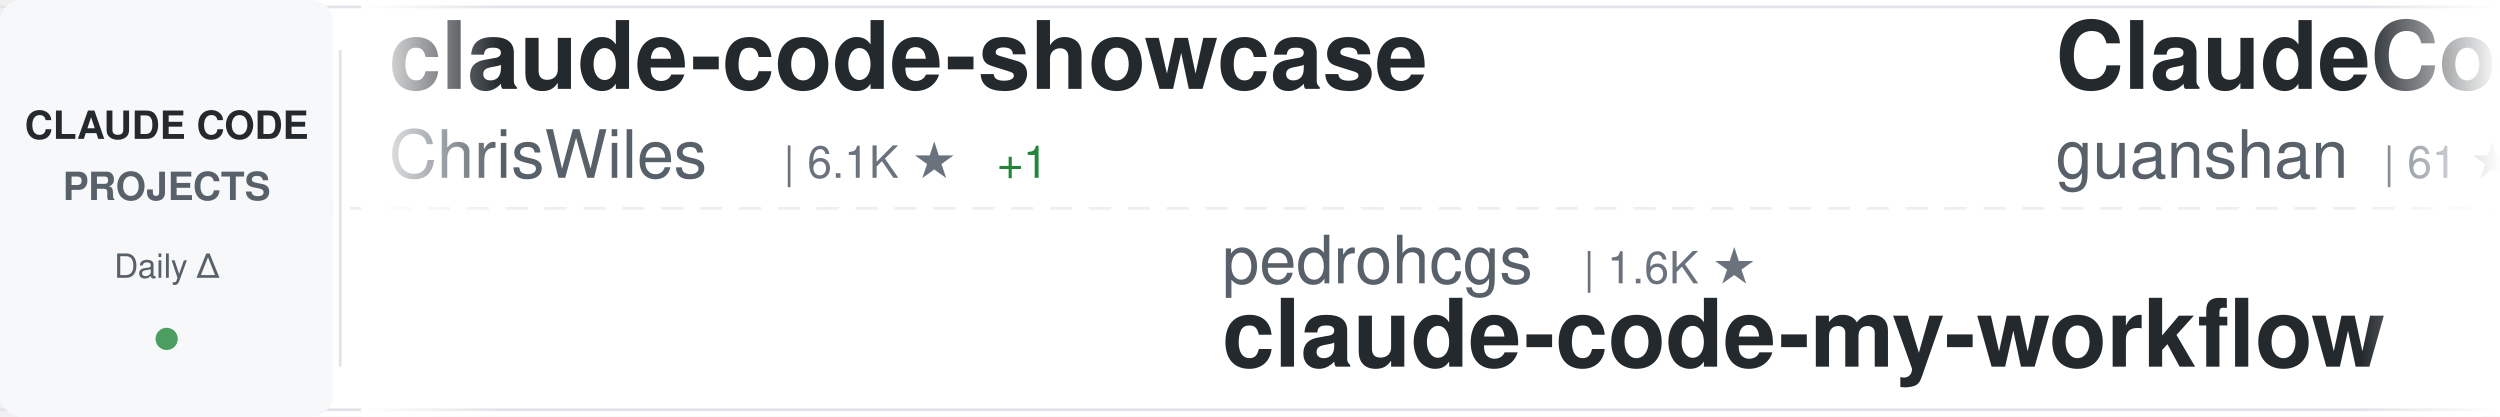
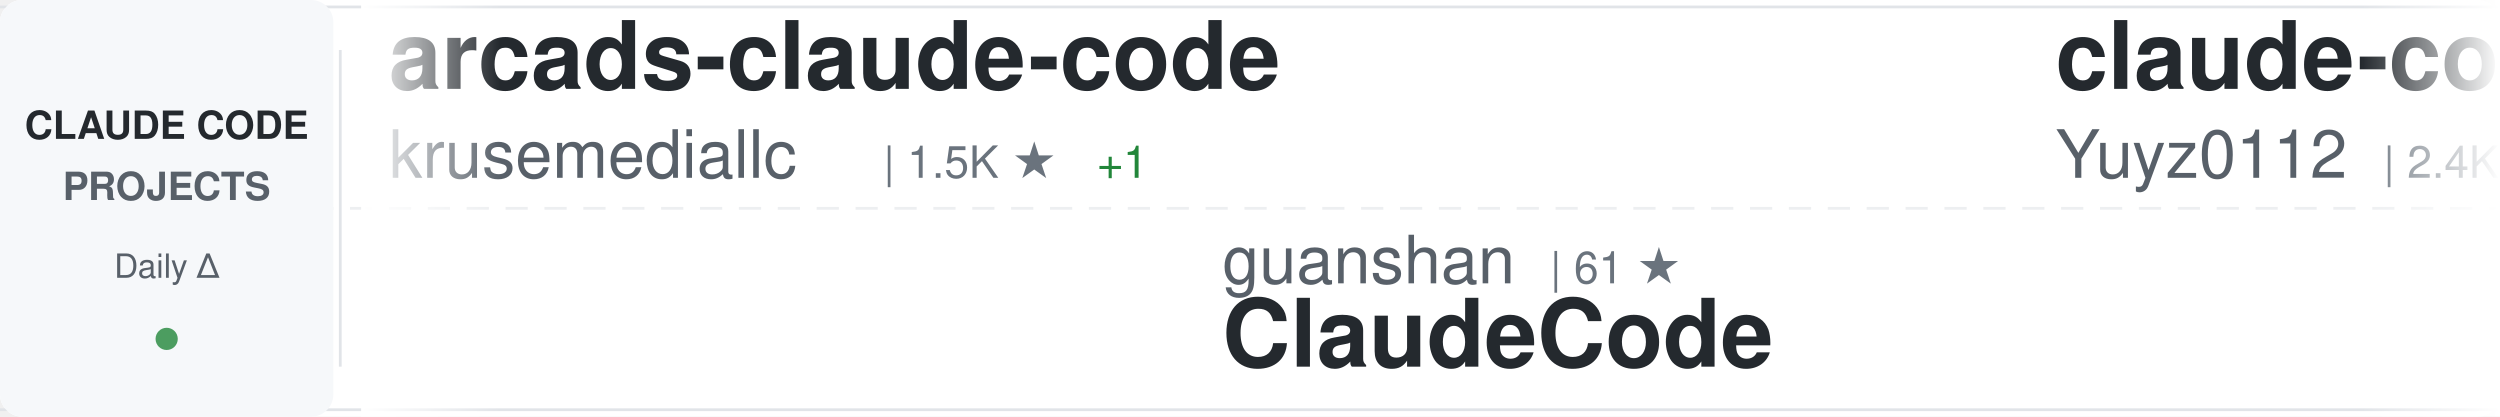
<svg xmlns="http://www.w3.org/2000/svg" width="900" height="150">
  <defs>
    <linearGradient id="awesomeLeftFade" x1="0%" y1="0%" x2="100%" y2="0%">
      <stop offset="0%" style="stop-color:#ffffff;stop-opacity:1" />
      <stop offset="100%" style="stop-color:#ffffff;stop-opacity:0" />
    </linearGradient>
    <linearGradient id="awesomeRightFade" x1="0%" y1="0%" x2="100%" y2="0%">
      <stop offset="0%" style="stop-color:#ffffff;stop-opacity:0" />
      <stop offset="100%" style="stop-color:#ffffff;stop-opacity:1" />
    </linearGradient>
  </defs>
  <rect width="900" height="150" fill="#ffffff" rx="8" />
  <rect x="0" y="2" width="900" height="1" fill="#e1e4e8" />
  <rect x="0" y="147" width="900" height="1" fill="#e1e4e8" />
  <line x1="0" y1="75" x2="900" y2="75" stroke="#e1e4e8" stroke-width="1" stroke-dasharray="8 6" opacity="0.6" />
  <rect x="0" y="0" width="120" height="150" fill="#f6f8fa" rx="8" />
  <text x="60" y="50" font-family="-apple-system, BlinkMacSystemFont, 'Segoe UI', Helvetica, Arial, sans-serif" font-size="14" font-weight="600" fill="#24292e" text-anchor="middle">CLAUDE CODE</text>
  <text x="60" y="72" font-family="-apple-system, BlinkMacSystemFont, 'Segoe UI', Helvetica, Arial, sans-serif" font-size="14" font-weight="600" fill="#586069" text-anchor="middle">PROJECTS</text>
  <text x="60" y="100" font-family="-apple-system, BlinkMacSystemFont, 'Segoe UI', Helvetica, Arial, sans-serif" font-size="12" font-weight="500" fill="#586069" text-anchor="middle">Daily Δ</text>
  <circle cx="60" cy="122" r="4" fill="#22863a" opacity="0.8" />
  <rect x="122" y="18" width="1" height="114" fill="#e1e4e8" />
  <clipPath id="awesomeTickerClip">
    <rect x="130" y="0" width="770" height="150" />
  </clipPath>
  <g clip-path="url(#awesomeTickerClip)">
    <g id="awesomeTickerItems">
      <animateTransform attributeName="transform" attributeType="XML" type="translate" from="0 0" to="-3000 0" dur="54s" repeatCount="indefinite" />
      <g transform="translate(0, 0)">
-         <text x="140" y="32" font-family="-apple-system, BlinkMacSystemFont, 'Segoe UI', Helvetica, Arial, sans-serif" font-size="34" font-weight="600" fill="#24292e">claude-code-showcase</text>
-         <text x="140" y="64" font-family="-apple-system, BlinkMacSystemFont, 'Segoe UI', Helvetica, Arial, sans-serif" font-size="24" font-weight="400" fill="#586069">ChrisWiles</text>
-         <text x="282" y="64" font-family="-apple-system, BlinkMacSystemFont, 'Segoe UI', Helvetica, Arial, sans-serif" font-size="16" font-weight="500" fill="#6a737d">| 6.1K ★</text>
-         <text x="359" y="64" font-family="-apple-system, BlinkMacSystemFont, 'Segoe UI', Helvetica, Arial, sans-serif" font-size="16" font-weight="500" fill="#22863a"> +1</text>
+         <text x="140" y="32" font-family="-apple-system, BlinkMacSystemFont, 'Segoe UI', Helvetica, Arial, sans-serif" font-size="34" font-weight="600" fill="#24292e">arcads-claude-code</text>
+         <text x="140" y="64" font-family="-apple-system, BlinkMacSystemFont, 'Segoe UI', Helvetica, Arial, sans-serif" font-size="24" font-weight="400" fill="#586069">krusemediallc</text>
+         <text x="318" y="64" font-family="-apple-system, BlinkMacSystemFont, 'Segoe UI', Helvetica, Arial, sans-serif" font-size="16" font-weight="500" fill="#6a737d">| 1.5K ★</text>
+         <text x="395" y="64" font-family="-apple-system, BlinkMacSystemFont, 'Segoe UI', Helvetica, Arial, sans-serif" font-size="16" font-weight="500" fill="#22863a"> +1</text>
      </g>
      <g transform="translate(300, 0)">
-         <text x="140" y="102" font-family="-apple-system, BlinkMacSystemFont, 'Segoe UI', Helvetica, Arial, sans-serif" font-size="24" font-weight="400" fill="#586069">pedrohcgs</text>
-         <text x="270" y="102" font-family="-apple-system, BlinkMacSystemFont, 'Segoe UI', Helvetica, Arial, sans-serif" font-size="16" font-weight="500" fill="#6a737d">| 1.6K ★</text>
-         <text x="140" y="132" font-family="-apple-system, BlinkMacSystemFont, 'Segoe UI', Helvetica, Arial, sans-serif" font-size="34" font-weight="600" fill="#24292e">claude-code-my-workflow</text>
+         <text x="140" y="102" font-family="-apple-system, BlinkMacSystemFont, 'Segoe UI', Helvetica, Arial, sans-serif" font-size="24" font-weight="400" fill="#586069">guanshan</text>
+         <text x="258" y="102" font-family="-apple-system, BlinkMacSystemFont, 'Segoe UI', Helvetica, Arial, sans-serif" font-size="16" font-weight="500" fill="#6a737d">| 61 ★</text>
+         <text x="140" y="132" font-family="-apple-system, BlinkMacSystemFont, 'Segoe UI', Helvetica, Arial, sans-serif" font-size="34" font-weight="600" fill="#24292e">ClaudeCode</text>
      </g>
      <g transform="translate(600, 0)">
-         <text x="140" y="32" font-family="-apple-system, BlinkMacSystemFont, 'Segoe UI', Helvetica, Arial, sans-serif" font-size="34" font-weight="600" fill="#24292e">ClaudeCode</text>
-         <text x="140" y="64" font-family="-apple-system, BlinkMacSystemFont, 'Segoe UI', Helvetica, Arial, sans-serif" font-size="24" font-weight="400" fill="#586069">guanshan</text>
-         <text x="258" y="64" font-family="-apple-system, BlinkMacSystemFont, 'Segoe UI', Helvetica, Arial, sans-serif" font-size="16" font-weight="500" fill="#6a737d">| 61 ★</text>
+         <text x="140" y="32" font-family="-apple-system, BlinkMacSystemFont, 'Segoe UI', Helvetica, Arial, sans-serif" font-size="34" font-weight="600" fill="#24292e">claude-code-reverse</text>
+         <text x="140" y="64" font-family="-apple-system, BlinkMacSystemFont, 'Segoe UI', Helvetica, Arial, sans-serif" font-size="24" font-weight="400" fill="#586069">Yuyz0112</text>
+         <text x="258" y="64" font-family="-apple-system, BlinkMacSystemFont, 'Segoe UI', Helvetica, Arial, sans-serif" font-size="16" font-weight="500" fill="#6a737d">| 2.4K ★</text>
      </g>
      <g transform="translate(900, 0)">
-         <text x="140" y="102" font-family="-apple-system, BlinkMacSystemFont, 'Segoe UI', Helvetica, Arial, sans-serif" font-size="24" font-weight="400" fill="#586069">alejandrobalderas</text>
-         <text x="366" y="102" font-family="-apple-system, BlinkMacSystemFont, 'Segoe UI', Helvetica, Arial, sans-serif" font-size="16" font-weight="500" fill="#6a737d">| 2.9K ★</text>
-         <text x="443" y="102" font-family="-apple-system, BlinkMacSystemFont, 'Segoe UI', Helvetica, Arial, sans-serif" font-size="16" font-weight="500" fill="#22863a"> +1</text>
-         <text x="140" y="132" font-family="-apple-system, BlinkMacSystemFont, 'Segoe UI', Helvetica, Arial, sans-serif" font-size="34" font-weight="600" fill="#24292e">claude-code-from-source</text>
+         <text x="140" y="102" font-family="-apple-system, BlinkMacSystemFont, 'Segoe UI', Helvetica, Arial, sans-serif" font-size="24" font-weight="400" fill="#586069">techjarves</text>
+         <text x="282" y="102" font-family="-apple-system, BlinkMacSystemFont, 'Segoe UI', Helvetica, Arial, sans-serif" font-size="16" font-weight="500" fill="#6a737d">| 1.5K ★</text>
+         <text x="359" y="102" font-family="-apple-system, BlinkMacSystemFont, 'Segoe UI', Helvetica, Arial, sans-serif" font-size="16" font-weight="500" fill="#22863a"> +1</text>
+         <text x="140" y="132" font-family="-apple-system, BlinkMacSystemFont, 'Segoe UI', Helvetica, Arial, sans-serif" font-size="34" font-weight="600" fill="#24292e">ClaudeCode-Portable</text>
      </g>
      <g transform="translate(1200, 0)">
-         <text x="140" y="32" font-family="-apple-system, BlinkMacSystemFont, 'Segoe UI', Helvetica, Arial, sans-serif" font-size="34" font-weight="600" fill="#24292e">my-claude-code-setup</text>
-         <text x="140" y="64" font-family="-apple-system, BlinkMacSystemFont, 'Segoe UI', Helvetica, Arial, sans-serif" font-size="24" font-weight="400" fill="#586069">centminmod</text>
-         <text x="282" y="64" font-family="-apple-system, BlinkMacSystemFont, 'Segoe UI', Helvetica, Arial, sans-serif" font-size="16" font-weight="500" fill="#6a737d">| 2.6K ★</text>
-         <text x="359" y="64" font-family="-apple-system, BlinkMacSystemFont, 'Segoe UI', Helvetica, Arial, sans-serif" font-size="16" font-weight="500" fill="#22863a"> +1</text>
+         <text x="140" y="32" font-family="-apple-system, BlinkMacSystemFont, 'Segoe UI', Helvetica, Arial, sans-serif" font-size="34" font-weight="600" fill="#24292e">ralph-claude-code</text>
+         <text x="140" y="64" font-family="-apple-system, BlinkMacSystemFont, 'Segoe UI', Helvetica, Arial, sans-serif" font-size="24" font-weight="400" fill="#586069">frankbria</text>
+         <text x="270" y="64" font-family="-apple-system, BlinkMacSystemFont, 'Segoe UI', Helvetica, Arial, sans-serif" font-size="16" font-weight="500" fill="#6a737d">| 9.6K ★</text>
      </g>
      <g transform="translate(1500, 0)">
+         <text x="140" y="102" font-family="-apple-system, BlinkMacSystemFont, 'Segoe UI', Helvetica, Arial, sans-serif" font-size="24" font-weight="400" fill="#586069">VILA-Lab</text>
+         <text x="258" y="102" font-family="-apple-system, BlinkMacSystemFont, 'Segoe UI', Helvetica, Arial, sans-serif" font-size="16" font-weight="500" fill="#6a737d">| 2.1K ★</text>
+         <text x="140" y="132" font-family="-apple-system, BlinkMacSystemFont, 'Segoe UI', Helvetica, Arial, sans-serif" font-size="34" font-weight="600" fill="#24292e">Dive-into-Claude-Code</text>
+       </g>
+       <g transform="translate(1800, 0)">
+         <text x="140" y="32" font-family="-apple-system, BlinkMacSystemFont, 'Segoe UI', Helvetica, Arial, sans-serif" font-size="34" font-weight="600" fill="#24292e">claude-code-my-workflow</text>
+         <text x="140" y="64" font-family="-apple-system, BlinkMacSystemFont, 'Segoe UI', Helvetica, Arial, sans-serif" font-size="24" font-weight="400" fill="#586069">pedrohcgs</text>
+         <text x="270" y="64" font-family="-apple-system, BlinkMacSystemFont, 'Segoe UI', Helvetica, Arial, sans-serif" font-size="16" font-weight="500" fill="#6a737d">| 1.6K ★</text>
+       </g>
+       <g transform="translate(2100, 0)">
+         <text x="140" y="102" font-family="-apple-system, BlinkMacSystemFont, 'Segoe UI', Helvetica, Arial, sans-serif" font-size="24" font-weight="400" fill="#586069">multica-ai</text>
+         <text x="282" y="102" font-family="-apple-system, BlinkMacSystemFont, 'Segoe UI', Helvetica, Arial, sans-serif" font-size="16" font-weight="500" fill="#6a737d">| 214.8K ★</text>
+         <text x="377" y="102" font-family="-apple-system, BlinkMacSystemFont, 'Segoe UI', Helvetica, Arial, sans-serif" font-size="16" font-weight="500" fill="#22863a"> +50</text>
+         <text x="140" y="132" font-family="-apple-system, BlinkMacSystemFont, 'Segoe UI', Helvetica, Arial, sans-serif" font-size="34" font-weight="600" fill="#24292e">andrej-karpathy-skills</text>
+       </g>
+       <g transform="translate(2400, 0)">
+         <text x="140" y="32" font-family="-apple-system, BlinkMacSystemFont, 'Segoe UI', Helvetica, Arial, sans-serif" font-size="34" font-weight="600" fill="#24292e">claude-code-spec-workflo...</text>
+         <text x="140" y="64" font-family="-apple-system, BlinkMacSystemFont, 'Segoe UI', Helvetica, Arial, sans-serif" font-size="24" font-weight="400" fill="#586069">Pimzino</text>
+         <text x="246" y="64" font-family="-apple-system, BlinkMacSystemFont, 'Segoe UI', Helvetica, Arial, sans-serif" font-size="16" font-weight="500" fill="#6a737d">| 3.9K ★</text>
+       </g>
+       <g transform="translate(2700, 0)">
+         <text x="140" y="102" font-family="-apple-system, BlinkMacSystemFont, 'Segoe UI', Helvetica, Arial, sans-serif" font-size="24" font-weight="400" fill="#586069">xu-xiang</text>
+         <text x="258" y="102" font-family="-apple-system, BlinkMacSystemFont, 'Segoe UI', Helvetica, Arial, sans-serif" font-size="16" font-weight="500" fill="#6a737d">| 2.0K ★</text>
+         <text x="140" y="132" font-family="-apple-system, BlinkMacSystemFont, 'Segoe UI', Helvetica, Arial, sans-serif" font-size="34" font-weight="600" fill="#24292e">everything-claude-code-z...</text>
+       </g>
+       <g transform="translate(3000, 0)">
+         <text x="140" y="32" font-family="-apple-system, BlinkMacSystemFont, 'Segoe UI', Helvetica, Arial, sans-serif" font-size="34" font-weight="600" fill="#24292e">arcads-claude-code</text>
+         <text x="140" y="64" font-family="-apple-system, BlinkMacSystemFont, 'Segoe UI', Helvetica, Arial, sans-serif" font-size="24" font-weight="400" fill="#586069">krusemediallc</text>
+         <text x="318" y="64" font-family="-apple-system, BlinkMacSystemFont, 'Segoe UI', Helvetica, Arial, sans-serif" font-size="16" font-weight="500" fill="#6a737d">| 1.5K ★</text>
+         <text x="395" y="64" font-family="-apple-system, BlinkMacSystemFont, 'Segoe UI', Helvetica, Arial, sans-serif" font-size="16" font-weight="500" fill="#22863a"> +1</text>
+       </g>
+       <g transform="translate(3300, 0)">
+         <text x="140" y="102" font-family="-apple-system, BlinkMacSystemFont, 'Segoe UI', Helvetica, Arial, sans-serif" font-size="24" font-weight="400" fill="#586069">guanshan</text>
+         <text x="258" y="102" font-family="-apple-system, BlinkMacSystemFont, 'Segoe UI', Helvetica, Arial, sans-serif" font-size="16" font-weight="500" fill="#6a737d">| 61 ★</text>
+         <text x="140" y="132" font-family="-apple-system, BlinkMacSystemFont, 'Segoe UI', Helvetica, Arial, sans-serif" font-size="34" font-weight="600" fill="#24292e">ClaudeCode</text>
+       </g>
+       <g transform="translate(3600, 0)">
+         <text x="140" y="32" font-family="-apple-system, BlinkMacSystemFont, 'Segoe UI', Helvetica, Arial, sans-serif" font-size="34" font-weight="600" fill="#24292e">claude-code-reverse</text>
+         <text x="140" y="64" font-family="-apple-system, BlinkMacSystemFont, 'Segoe UI', Helvetica, Arial, sans-serif" font-size="24" font-weight="400" fill="#586069">Yuyz0112</text>
+         <text x="258" y="64" font-family="-apple-system, BlinkMacSystemFont, 'Segoe UI', Helvetica, Arial, sans-serif" font-size="16" font-weight="500" fill="#6a737d">| 2.4K ★</text>
+       </g>
+       <g transform="translate(3900, 0)">
        <text x="140" y="102" font-family="-apple-system, BlinkMacSystemFont, 'Segoe UI', Helvetica, Arial, sans-serif" font-size="24" font-weight="400" fill="#586069">techjarves</text>
        <text x="282" y="102" font-family="-apple-system, BlinkMacSystemFont, 'Segoe UI', Helvetica, Arial, sans-serif" font-size="16" font-weight="500" fill="#6a737d">| 1.5K ★</text>
+         <text x="359" y="102" font-family="-apple-system, BlinkMacSystemFont, 'Segoe UI', Helvetica, Arial, sans-serif" font-size="16" font-weight="500" fill="#22863a"> +1</text>
        <text x="140" y="132" font-family="-apple-system, BlinkMacSystemFont, 'Segoe UI', Helvetica, Arial, sans-serif" font-size="34" font-weight="600" fill="#24292e">ClaudeCode-Portable</text>
-       </g>
-       <g transform="translate(1800, 0)">
-         <text x="140" y="32" font-family="-apple-system, BlinkMacSystemFont, 'Segoe UI', Helvetica, Arial, sans-serif" font-size="34" font-weight="600" fill="#24292e">claude-code-rev</text>
-         <text x="140" y="64" font-family="-apple-system, BlinkMacSystemFont, 'Segoe UI', Helvetica, Arial, sans-serif" font-size="24" font-weight="400" fill="#586069">oboard</text>
-         <text x="234" y="64" font-family="-apple-system, BlinkMacSystemFont, 'Segoe UI', Helvetica, Arial, sans-serif" font-size="16" font-weight="500" fill="#6a737d">| 3.3K ★</text>
-       </g>
-       <g transform="translate(2100, 0)">
-         <text x="140" y="102" font-family="-apple-system, BlinkMacSystemFont, 'Segoe UI', Helvetica, Arial, sans-serif" font-size="24" font-weight="400" fill="#586069">777genius</text>
-         <text x="270" y="102" font-family="-apple-system, BlinkMacSystemFont, 'Segoe UI', Helvetica, Arial, sans-serif" font-size="16" font-weight="500" fill="#6a737d">| 931 ★</text>
-         <text x="338" y="102" font-family="-apple-system, BlinkMacSystemFont, 'Segoe UI', Helvetica, Arial, sans-serif" font-size="16" font-weight="500" fill="#cb2431"> -1</text>
-         <text x="140" y="132" font-family="-apple-system, BlinkMacSystemFont, 'Segoe UI', Helvetica, Arial, sans-serif" font-size="34" font-weight="600" fill="#24292e">claude-code-source-code</text>
-       </g>
-       <g transform="translate(2400, 0)">
-         <text x="140" y="32" font-family="-apple-system, BlinkMacSystemFont, 'Segoe UI', Helvetica, Arial, sans-serif" font-size="34" font-weight="600" fill="#24292e">learn-claude-code</text>
-         <text x="140" y="64" font-family="-apple-system, BlinkMacSystemFont, 'Segoe UI', Helvetica, Arial, sans-serif" font-size="24" font-weight="400" fill="#586069">shareAI-lab</text>
-         <text x="294" y="64" font-family="-apple-system, BlinkMacSystemFont, 'Segoe UI', Helvetica, Arial, sans-serif" font-size="16" font-weight="500" fill="#6a737d">| 77.5K ★</text>
-         <text x="380" y="64" font-family="-apple-system, BlinkMacSystemFont, 'Segoe UI', Helvetica, Arial, sans-serif" font-size="16" font-weight="500" fill="#22863a"> +23</text>
-       </g>
-       <g transform="translate(2700, 0)">
-         <text x="140" y="102" font-family="-apple-system, BlinkMacSystemFont, 'Segoe UI', Helvetica, Arial, sans-serif" font-size="24" font-weight="400" fill="#586069">sugyan</text>
-         <text x="234" y="102" font-family="-apple-system, BlinkMacSystemFont, 'Segoe UI', Helvetica, Arial, sans-serif" font-size="16" font-weight="500" fill="#6a737d">| 1.1K ★</text>
-         <text x="140" y="132" font-family="-apple-system, BlinkMacSystemFont, 'Segoe UI', Helvetica, Arial, sans-serif" font-size="34" font-weight="600" fill="#24292e">claude-code-webui</text>
-       </g>
-       <g transform="translate(3000, 0)">
-         <text x="140" y="32" font-family="-apple-system, BlinkMacSystemFont, 'Segoe UI', Helvetica, Arial, sans-serif" font-size="34" font-weight="600" fill="#24292e">claude-code-showcase</text>
-         <text x="140" y="64" font-family="-apple-system, BlinkMacSystemFont, 'Segoe UI', Helvetica, Arial, sans-serif" font-size="24" font-weight="400" fill="#586069">ChrisWiles</text>
-         <text x="282" y="64" font-family="-apple-system, BlinkMacSystemFont, 'Segoe UI', Helvetica, Arial, sans-serif" font-size="16" font-weight="500" fill="#6a737d">| 6.1K ★</text>
-         <text x="359" y="64" font-family="-apple-system, BlinkMacSystemFont, 'Segoe UI', Helvetica, Arial, sans-serif" font-size="16" font-weight="500" fill="#22863a"> +1</text>
-       </g>
-       <g transform="translate(3300, 0)">
-         <text x="140" y="102" font-family="-apple-system, BlinkMacSystemFont, 'Segoe UI', Helvetica, Arial, sans-serif" font-size="24" font-weight="400" fill="#586069">pedrohcgs</text>
-         <text x="270" y="102" font-family="-apple-system, BlinkMacSystemFont, 'Segoe UI', Helvetica, Arial, sans-serif" font-size="16" font-weight="500" fill="#6a737d">| 1.6K ★</text>
-         <text x="140" y="132" font-family="-apple-system, BlinkMacSystemFont, 'Segoe UI', Helvetica, Arial, sans-serif" font-size="34" font-weight="600" fill="#24292e">claude-code-my-workflow</text>
-       </g>
-       <g transform="translate(3600, 0)">
-         <text x="140" y="32" font-family="-apple-system, BlinkMacSystemFont, 'Segoe UI', Helvetica, Arial, sans-serif" font-size="34" font-weight="600" fill="#24292e">ClaudeCode</text>
-         <text x="140" y="64" font-family="-apple-system, BlinkMacSystemFont, 'Segoe UI', Helvetica, Arial, sans-serif" font-size="24" font-weight="400" fill="#586069">guanshan</text>
-         <text x="258" y="64" font-family="-apple-system, BlinkMacSystemFont, 'Segoe UI', Helvetica, Arial, sans-serif" font-size="16" font-weight="500" fill="#6a737d">| 61 ★</text>
-       </g>
-       <g transform="translate(3900, 0)">
-         <text x="140" y="102" font-family="-apple-system, BlinkMacSystemFont, 'Segoe UI', Helvetica, Arial, sans-serif" font-size="24" font-weight="400" fill="#586069">alejandrobalderas</text>
-         <text x="366" y="102" font-family="-apple-system, BlinkMacSystemFont, 'Segoe UI', Helvetica, Arial, sans-serif" font-size="16" font-weight="500" fill="#6a737d">| 2.9K ★</text>
-         <text x="443" y="102" font-family="-apple-system, BlinkMacSystemFont, 'Segoe UI', Helvetica, Arial, sans-serif" font-size="16" font-weight="500" fill="#22863a"> +1</text>
-         <text x="140" y="132" font-family="-apple-system, BlinkMacSystemFont, 'Segoe UI', Helvetica, Arial, sans-serif" font-size="34" font-weight="600" fill="#24292e">claude-code-from-source</text>
      </g>
    </g>
  </g>
  <rect x="130" y="0" width="50" height="150" fill="url(#awesomeLeftFade)" />
  <rect x="850" y="0" width="50" height="150" fill="url(#awesomeRightFade)" />
</svg>
